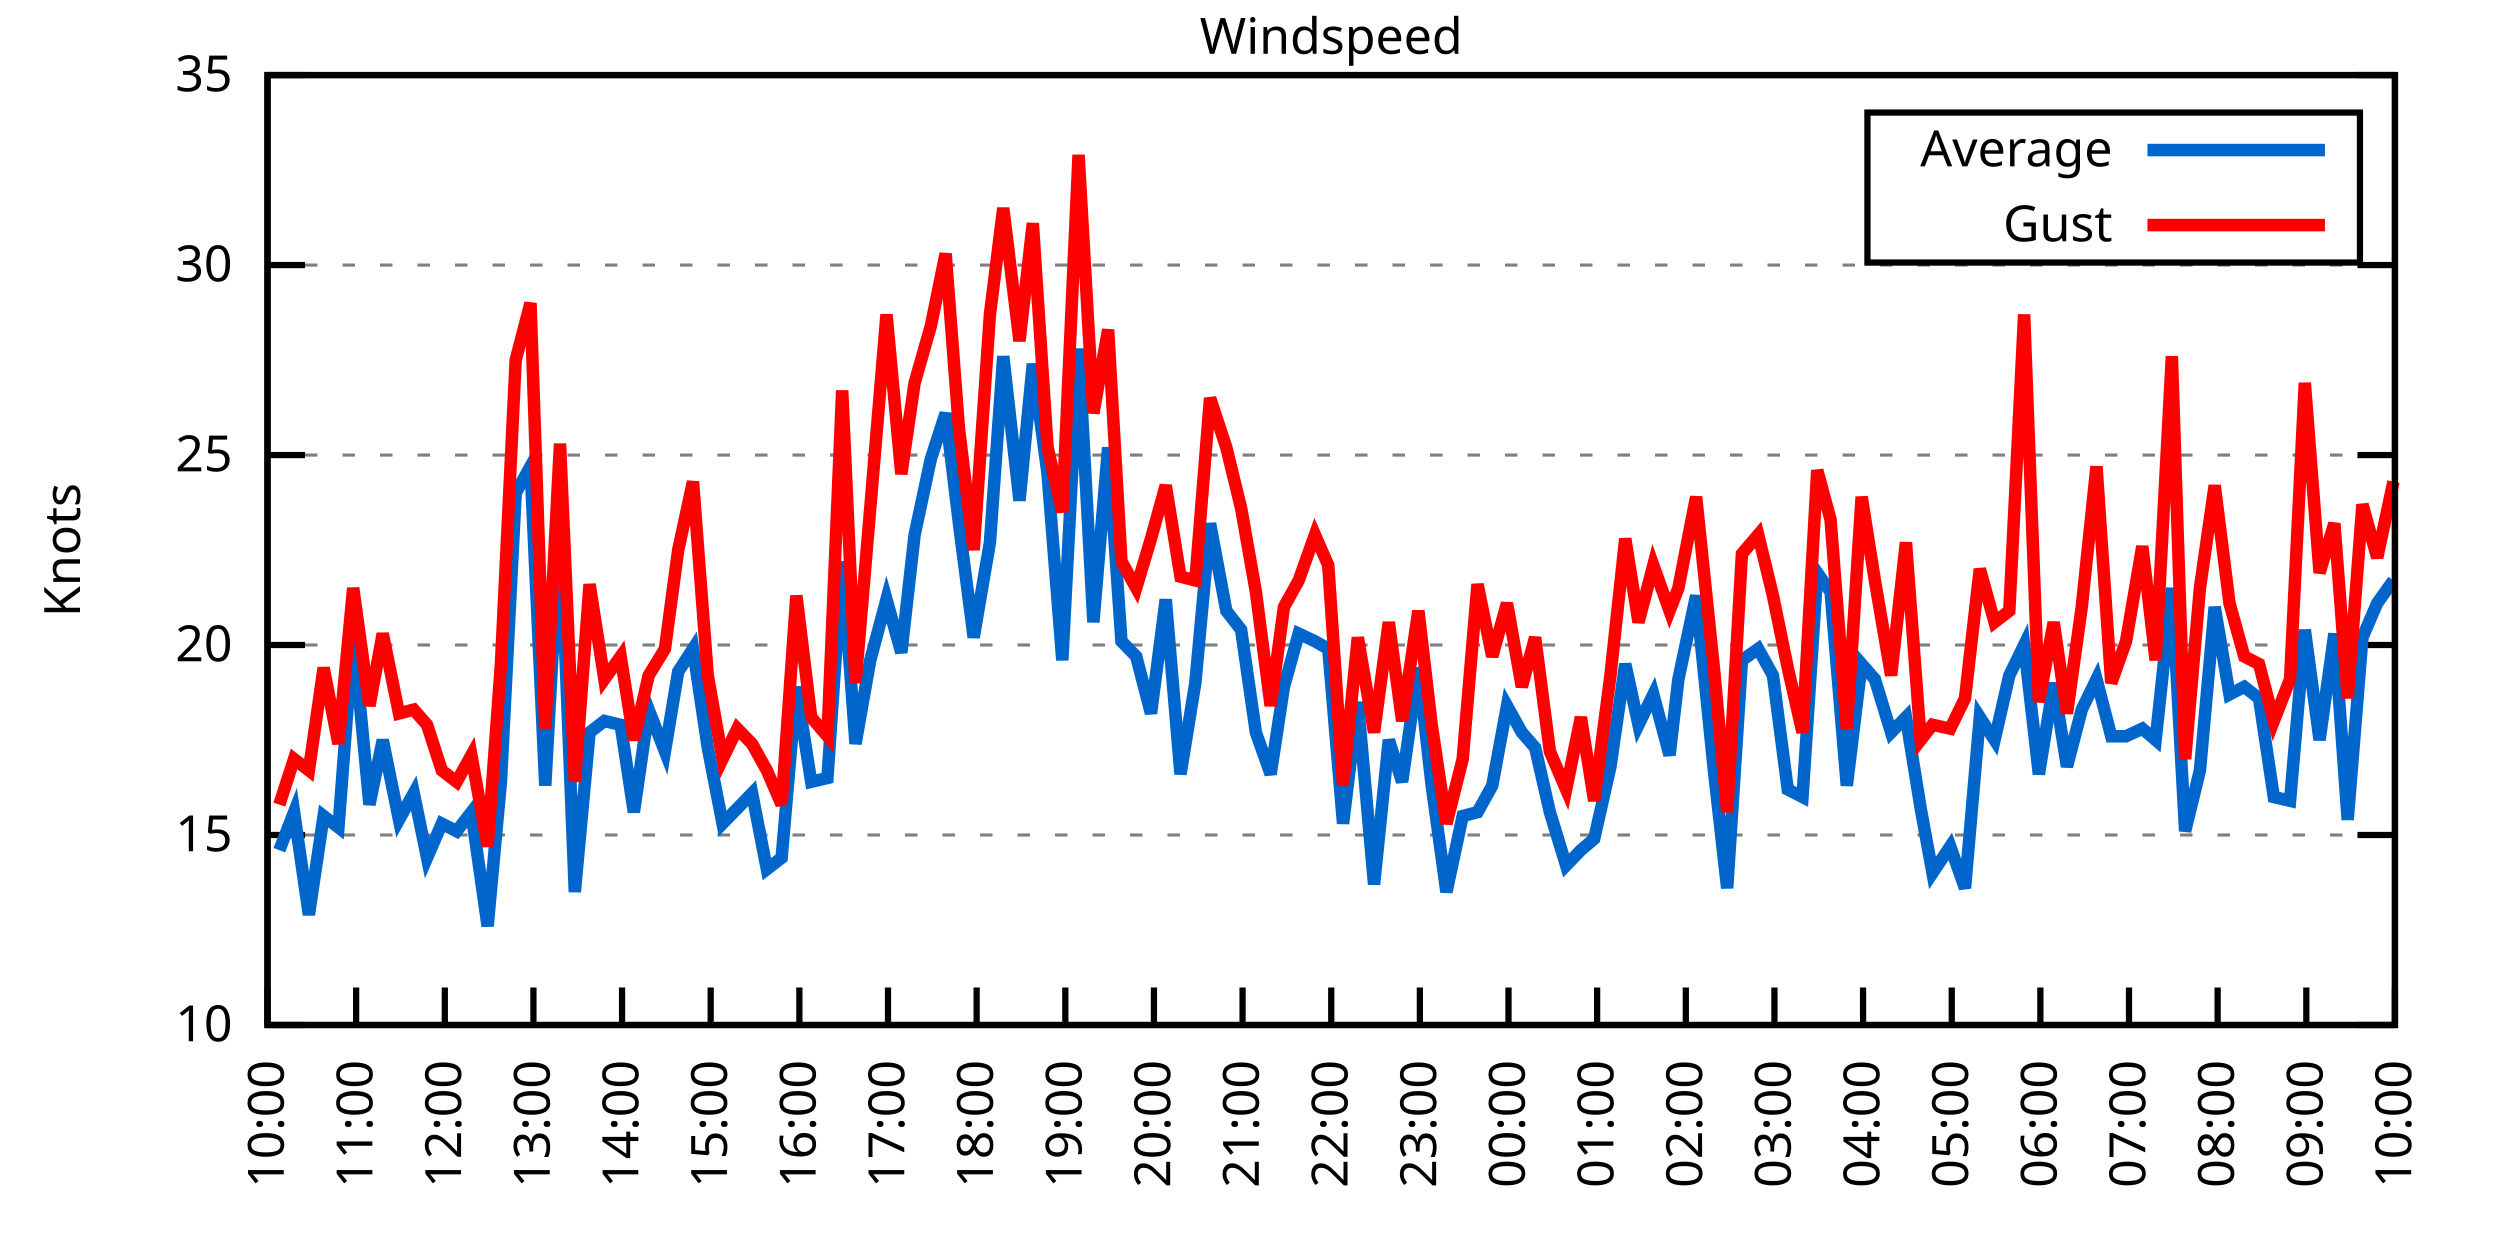
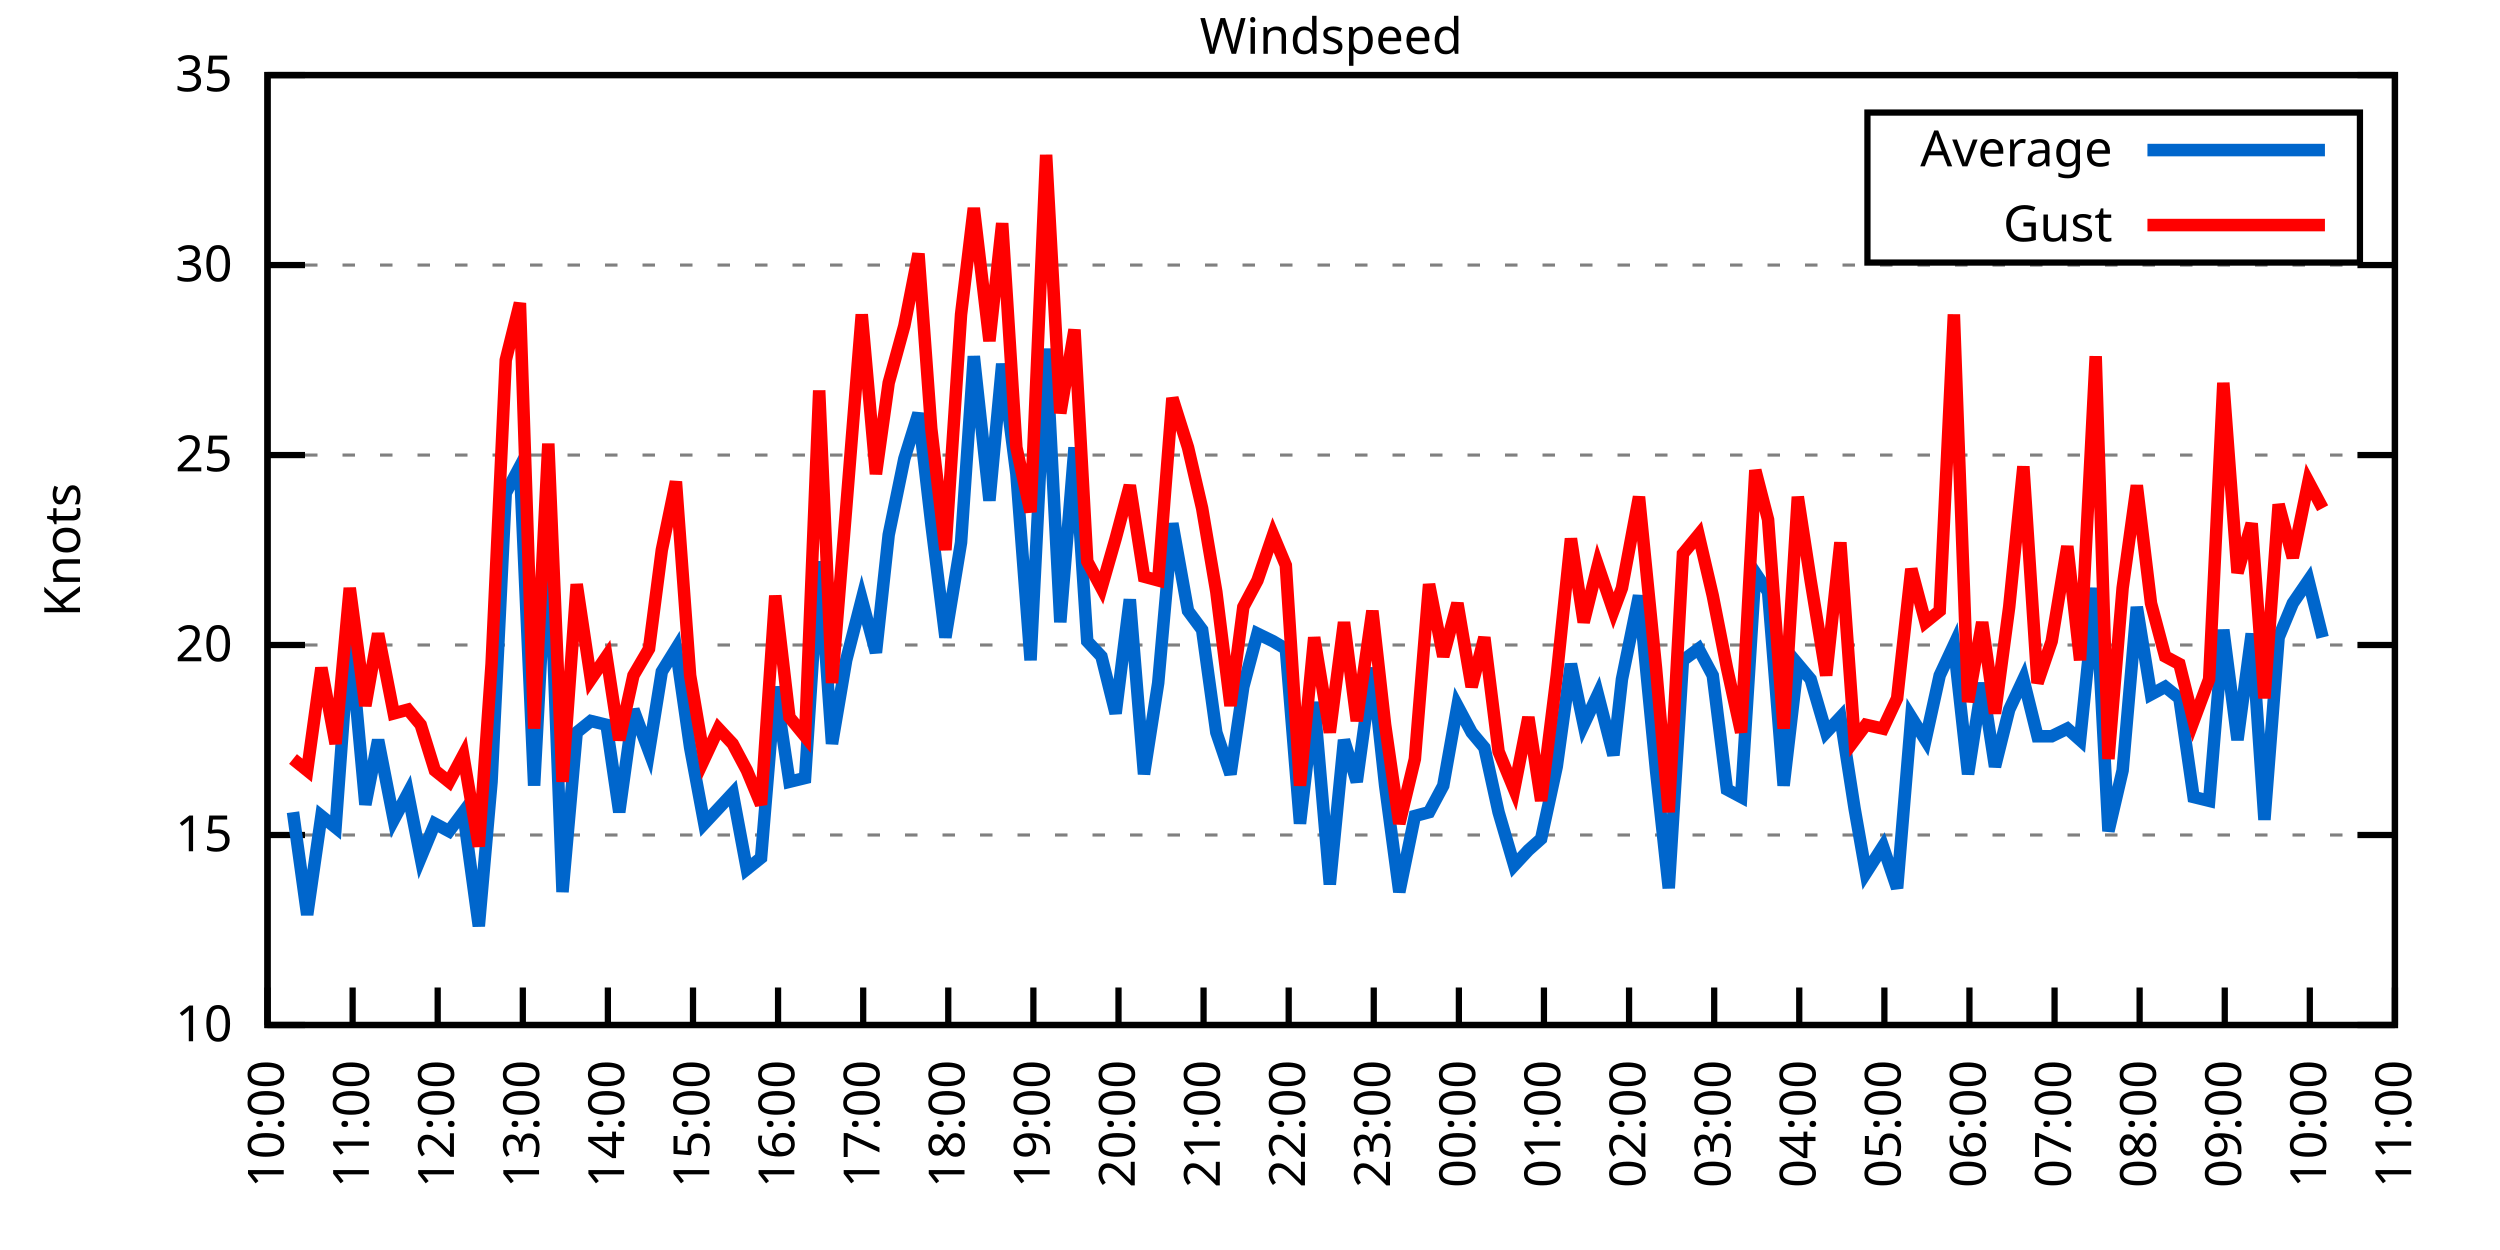
<svg xmlns="http://www.w3.org/2000/svg" xmlns:xlink="http://www.w3.org/1999/xlink" width="400" height="200" viewBox="0 0 400 200">
  <g id="gnuplot_canvas">
    <rect x="0" y="0" width="400" height="200" fill="none" />
    <defs>
      <circle id="gpDot" r="0.5" stroke-width="0.5" stroke="currentColor" />
      <path id="gpPt0" stroke-width="0.333" stroke="currentColor" d="M-1,0 h2 M0,-1 v2" />
      <path id="gpPt1" stroke-width="0.333" stroke="currentColor" d="M-1,-1 L1,1 M1,-1 L-1,1" />
      <path id="gpPt2" stroke-width="0.333" stroke="currentColor" d="M-1,0 L1,0 M0,-1 L0,1 M-1,-1 L1,1 M-1,1 L1,-1" />
      <rect id="gpPt3" stroke-width="0.333" stroke="currentColor" x="-1" y="-1" width="2" height="2" />
      <rect id="gpPt4" stroke-width="0.333" stroke="currentColor" fill="currentColor" x="-1" y="-1" width="2" height="2" />
      <circle id="gpPt5" stroke-width="0.333" stroke="currentColor" cx="0" cy="0" r="1" />
      <use xlink:href="#gpPt5" id="gpPt6" fill="currentColor" stroke="none" />
      <path id="gpPt7" stroke-width="0.333" stroke="currentColor" d="M0,-1.33 L-1.33,0.67 L1.33,0.67 z" />
      <use xlink:href="#gpPt7" id="gpPt8" fill="currentColor" stroke="none" />
      <use xlink:href="#gpPt7" id="gpPt9" stroke="currentColor" transform="rotate(180)" />
      <use xlink:href="#gpPt9" id="gpPt10" fill="currentColor" stroke="none" />
      <use xlink:href="#gpPt3" id="gpPt11" stroke="currentColor" transform="rotate(45)" />
      <use xlink:href="#gpPt11" id="gpPt12" fill="currentColor" stroke="none" />
      <path id="gpPt13" stroke-width="0.333" stroke="currentColor" d="M0,1.330 L1.265,0.411 L0.782,-1.067 L-0.782,-1.076 L-1.265,0.411 z" />
      <use xlink:href="#gpPt13" id="gpPt14" fill="currentColor" stroke="none" />
      <filter id="textbox" filterUnits="objectBoundingBox" x="0" y="0" height="1" width="1">
        <feFlood flood-color="white" flood-opacity="1" result="bgnd" />
        <feComposite in="SourceGraphic" in2="bgnd" operator="atop" />
      </filter>
      <filter id="greybox" filterUnits="objectBoundingBox" x="0" y="0" height="1" width="1">
        <feFlood flood-color="lightgrey" flood-opacity="1" result="grey" />
        <feComposite in="SourceGraphic" in2="grey" operator="atop" />
      </filter>
    </defs>
    <g fill="none" color="white" stroke="currentColor" stroke-width="1.00" stroke-linecap="butt" stroke-linejoin="miter">
</g>
    <g fill="none" color="black" stroke="currentColor" stroke-width="1.00" stroke-linecap="butt" stroke-linejoin="miter">
      <g stroke="none" shape-rendering="crispEdges">
        <polygon fill="rgb(255, 255, 255)" points="42.80,164.00 383.18,164.00 383.18,12.02 42.80,12.02 " />
      </g>
    </g>
    <g fill="none" color="black" stroke="currentColor" stroke-width="1.00" stroke-linecap="butt" stroke-linejoin="miter">
</g>
    <g fill="none" color="black" stroke="black" stroke-width="0.50" stroke-linecap="butt" stroke-linejoin="miter">
</g>
    <g fill="none" color="gray" stroke="currentColor" stroke-width="0.50" stroke-linecap="butt" stroke-linejoin="miter">
      <path stroke="gray" stroke-dasharray="2,4" class="gridline" d="M42.80,164.00 L383.19,164.00  " />
    </g>
    <g fill="none" color="gray" stroke="gray" stroke-width="1.00" stroke-linecap="butt" stroke-linejoin="miter">
</g>
    <g fill="none" color="black" stroke="currentColor" stroke-width="1.00" stroke-linecap="butt" stroke-linejoin="miter">
      <path stroke="black" d="M42.80,164.00 L48.80,164.00 M383.19,164.00 L377.19,164.00  " />
      <g transform="translate(37.20,166.60)" stroke="none" fill="black" font-family="Sans" font-size="8.00" text-anchor="end">
        <text>
          <tspan font-family="Sans"> 10</tspan>
        </text>
      </g>
    </g>
    <g fill="none" color="black" stroke="currentColor" stroke-width="1.00" stroke-linecap="butt" stroke-linejoin="miter">
</g>
    <g fill="none" color="black" stroke="black" stroke-width="0.50" stroke-linecap="butt" stroke-linejoin="miter">
</g>
    <g fill="none" color="gray" stroke="currentColor" stroke-width="0.50" stroke-linecap="butt" stroke-linejoin="miter">
      <path stroke="gray" stroke-dasharray="2,4" class="gridline" d="M42.80,133.60 L383.19,133.60  " />
    </g>
    <g fill="none" color="gray" stroke="gray" stroke-width="1.00" stroke-linecap="butt" stroke-linejoin="miter">
</g>
    <g fill="none" color="black" stroke="currentColor" stroke-width="1.00" stroke-linecap="butt" stroke-linejoin="miter">
      <path stroke="black" d="M42.80,133.60 L48.80,133.60 M383.19,133.60 L377.19,133.60  " />
      <g transform="translate(37.20,136.20)" stroke="none" fill="black" font-family="Sans" font-size="8.00" text-anchor="end">
        <text>
          <tspan font-family="Sans"> 15</tspan>
        </text>
      </g>
    </g>
    <g fill="none" color="black" stroke="currentColor" stroke-width="1.00" stroke-linecap="butt" stroke-linejoin="miter">
</g>
    <g fill="none" color="black" stroke="black" stroke-width="0.50" stroke-linecap="butt" stroke-linejoin="miter">
</g>
    <g fill="none" color="gray" stroke="currentColor" stroke-width="0.50" stroke-linecap="butt" stroke-linejoin="miter">
      <path stroke="gray" stroke-dasharray="2,4" class="gridline" d="M42.80,103.20 L383.19,103.20  " />
    </g>
    <g fill="none" color="gray" stroke="gray" stroke-width="1.00" stroke-linecap="butt" stroke-linejoin="miter">
</g>
    <g fill="none" color="black" stroke="currentColor" stroke-width="1.00" stroke-linecap="butt" stroke-linejoin="miter">
      <path stroke="black" d="M42.80,103.20 L48.80,103.20 M383.19,103.20 L377.19,103.20  " />
      <g transform="translate(37.20,105.80)" stroke="none" fill="black" font-family="Sans" font-size="8.00" text-anchor="end">
        <text>
          <tspan font-family="Sans"> 20</tspan>
        </text>
      </g>
    </g>
    <g fill="none" color="black" stroke="currentColor" stroke-width="1.00" stroke-linecap="butt" stroke-linejoin="miter">
</g>
    <g fill="none" color="black" stroke="black" stroke-width="0.50" stroke-linecap="butt" stroke-linejoin="miter">
</g>
    <g fill="none" color="gray" stroke="currentColor" stroke-width="0.50" stroke-linecap="butt" stroke-linejoin="miter">
      <path stroke="gray" stroke-dasharray="2,4" class="gridline" d="M42.80,72.81 L383.19,72.81  " />
    </g>
    <g fill="none" color="gray" stroke="gray" stroke-width="1.00" stroke-linecap="butt" stroke-linejoin="miter">
</g>
    <g fill="none" color="black" stroke="currentColor" stroke-width="1.00" stroke-linecap="butt" stroke-linejoin="miter">
      <path stroke="black" d="M42.80,72.81 L48.80,72.81 M383.19,72.81 L377.19,72.81  " />
      <g transform="translate(37.20,75.41)" stroke="none" fill="black" font-family="Sans" font-size="8.00" text-anchor="end">
        <text>
          <tspan font-family="Sans"> 25</tspan>
        </text>
      </g>
    </g>
    <g fill="none" color="black" stroke="currentColor" stroke-width="1.00" stroke-linecap="butt" stroke-linejoin="miter">
</g>
    <g fill="none" color="black" stroke="black" stroke-width="0.50" stroke-linecap="butt" stroke-linejoin="miter">
</g>
    <g fill="none" color="gray" stroke="currentColor" stroke-width="0.50" stroke-linecap="butt" stroke-linejoin="miter">
      <path stroke="gray" stroke-dasharray="2,4" class="gridline" d="M42.80,42.41 L383.19,42.41  " />
    </g>
    <g fill="none" color="gray" stroke="gray" stroke-width="1.00" stroke-linecap="butt" stroke-linejoin="miter">
</g>
    <g fill="none" color="black" stroke="currentColor" stroke-width="1.00" stroke-linecap="butt" stroke-linejoin="miter">
      <path stroke="black" d="M42.80,42.41 L48.80,42.41 M383.19,42.41 L377.19,42.41  " />
      <g transform="translate(37.20,45.01)" stroke="none" fill="black" font-family="Sans" font-size="8.00" text-anchor="end">
        <text>
          <tspan font-family="Sans"> 30</tspan>
        </text>
      </g>
    </g>
    <g fill="none" color="black" stroke="currentColor" stroke-width="1.00" stroke-linecap="butt" stroke-linejoin="miter">
</g>
    <g fill="none" color="black" stroke="black" stroke-width="0.50" stroke-linecap="butt" stroke-linejoin="miter">
</g>
    <g fill="none" color="gray" stroke="currentColor" stroke-width="0.50" stroke-linecap="butt" stroke-linejoin="miter">
      <path stroke="gray" stroke-dasharray="2,4" class="gridline" d="M42.80,12.01 L383.19,12.01  " />
    </g>
    <g fill="none" color="gray" stroke="gray" stroke-width="1.00" stroke-linecap="butt" stroke-linejoin="miter">
</g>
    <g fill="none" color="black" stroke="currentColor" stroke-width="1.00" stroke-linecap="butt" stroke-linejoin="miter">
      <path stroke="black" d="M42.80,12.01 L48.80,12.01 M383.19,12.01 L377.19,12.01  " />
      <g transform="translate(37.20,14.61)" stroke="none" fill="black" font-family="Sans" font-size="8.00" text-anchor="end">
        <text>
          <tspan font-family="Sans"> 35</tspan>
        </text>
      </g>
    </g>
    <g fill="none" color="black" stroke="currentColor" stroke-width="1.00" stroke-linecap="butt" stroke-linejoin="miter">
      <path stroke="black" d="M42.80,164.00 L42.80,158.00  " />
      <g transform="translate(45.40,169.60) rotate(270.00)" stroke="none" fill="black" font-family="Sans" font-size="8.00" text-anchor="end">
        <text>
          <tspan font-family="Sans">10:00</tspan>
        </text>
      </g>
    </g>
    <g fill="none" color="black" stroke="currentColor" stroke-width="1.00" stroke-linecap="butt" stroke-linejoin="miter">
-       <path stroke="black" d="M56.98,164.00 L56.98,158.00  " />
-       <g transform="translate(59.58,169.60) rotate(270.00)" stroke="none" fill="black" font-family="Sans" font-size="8.00" text-anchor="end">
+       <path stroke="black" d="M56.42,164.00 L56.42,158.00  " />
+       <g transform="translate(59.02,169.60) rotate(270.00)" stroke="none" fill="black" font-family="Sans" font-size="8.00" text-anchor="end">
        <text>
          <tspan font-family="Sans">11:00</tspan>
        </text>
      </g>
    </g>
    <g fill="none" color="black" stroke="currentColor" stroke-width="1.00" stroke-linecap="butt" stroke-linejoin="miter">
-       <path stroke="black" d="M71.17,164.00 L71.17,158.00  " />
-       <g transform="translate(73.77,169.60) rotate(270.00)" stroke="none" fill="black" font-family="Sans" font-size="8.00" text-anchor="end">
+       <path stroke="black" d="M70.03,164.00 L70.03,158.00  " />
+       <g transform="translate(72.63,169.60) rotate(270.00)" stroke="none" fill="black" font-family="Sans" font-size="8.00" text-anchor="end">
        <text>
          <tspan font-family="Sans">12:00</tspan>
        </text>
      </g>
    </g>
    <g fill="none" color="black" stroke="currentColor" stroke-width="1.00" stroke-linecap="butt" stroke-linejoin="miter">
-       <path stroke="black" d="M85.35,164.00 L85.35,158.00  " />
-       <g transform="translate(87.95,169.60) rotate(270.00)" stroke="none" fill="black" font-family="Sans" font-size="8.00" text-anchor="end">
+       <path stroke="black" d="M83.65,164.00 L83.65,158.00  " />
+       <g transform="translate(86.25,169.60) rotate(270.00)" stroke="none" fill="black" font-family="Sans" font-size="8.00" text-anchor="end">
        <text>
          <tspan font-family="Sans">13:00</tspan>
        </text>
      </g>
    </g>
    <g fill="none" color="black" stroke="currentColor" stroke-width="1.00" stroke-linecap="butt" stroke-linejoin="miter">
-       <path stroke="black" d="M99.53,164.00 L99.53,158.00  " />
-       <g transform="translate(102.13,169.60) rotate(270.00)" stroke="none" fill="black" font-family="Sans" font-size="8.00" text-anchor="end">
+       <path stroke="black" d="M97.26,164.00 L97.26,158.00  " />
+       <g transform="translate(99.86,169.60) rotate(270.00)" stroke="none" fill="black" font-family="Sans" font-size="8.00" text-anchor="end">
        <text>
          <tspan font-family="Sans">14:00</tspan>
        </text>
      </g>
    </g>
    <g fill="none" color="black" stroke="currentColor" stroke-width="1.00" stroke-linecap="butt" stroke-linejoin="miter">
-       <path stroke="black" d="M113.71,164.00 L113.71,158.00  " />
-       <g transform="translate(116.31,169.60) rotate(270.00)" stroke="none" fill="black" font-family="Sans" font-size="8.00" text-anchor="end">
+       <path stroke="black" d="M110.88,164.00 L110.88,158.00  " />
+       <g transform="translate(113.48,169.60) rotate(270.00)" stroke="none" fill="black" font-family="Sans" font-size="8.00" text-anchor="end">
        <text>
          <tspan font-family="Sans">15:00</tspan>
        </text>
      </g>
    </g>
    <g fill="none" color="black" stroke="currentColor" stroke-width="1.00" stroke-linecap="butt" stroke-linejoin="miter">
-       <path stroke="black" d="M127.90,164.00 L127.90,158.00  " />
-       <g transform="translate(130.50,169.60) rotate(270.00)" stroke="none" fill="black" font-family="Sans" font-size="8.00" text-anchor="end">
+       <path stroke="black" d="M124.49,164.00 L124.49,158.00  " />
+       <g transform="translate(127.09,169.60) rotate(270.00)" stroke="none" fill="black" font-family="Sans" font-size="8.00" text-anchor="end">
        <text>
          <tspan font-family="Sans">16:00</tspan>
        </text>
      </g>
    </g>
    <g fill="none" color="black" stroke="currentColor" stroke-width="1.00" stroke-linecap="butt" stroke-linejoin="miter">
-       <path stroke="black" d="M142.08,164.00 L142.08,158.00  " />
-       <g transform="translate(144.68,169.60) rotate(270.00)" stroke="none" fill="black" font-family="Sans" font-size="8.00" text-anchor="end">
+       <path stroke="black" d="M138.11,164.00 L138.11,158.00  " />
+       <g transform="translate(140.71,169.60) rotate(270.00)" stroke="none" fill="black" font-family="Sans" font-size="8.00" text-anchor="end">
        <text>
          <tspan font-family="Sans">17:00</tspan>
        </text>
      </g>
    </g>
    <g fill="none" color="black" stroke="currentColor" stroke-width="1.00" stroke-linecap="butt" stroke-linejoin="miter">
-       <path stroke="black" d="M156.26,164.00 L156.26,158.00  " />
-       <g transform="translate(158.86,169.60) rotate(270.00)" stroke="none" fill="black" font-family="Sans" font-size="8.00" text-anchor="end">
+       <path stroke="black" d="M151.72,164.00 L151.72,158.00  " />
+       <g transform="translate(154.32,169.60) rotate(270.00)" stroke="none" fill="black" font-family="Sans" font-size="8.00" text-anchor="end">
        <text>
          <tspan font-family="Sans">18:00</tspan>
        </text>
      </g>
    </g>
    <g fill="none" color="black" stroke="currentColor" stroke-width="1.00" stroke-linecap="butt" stroke-linejoin="miter">
-       <path stroke="black" d="M170.45,164.00 L170.45,158.00  " />
-       <g transform="translate(173.05,169.60) rotate(270.00)" stroke="none" fill="black" font-family="Sans" font-size="8.00" text-anchor="end">
+       <path stroke="black" d="M165.34,164.00 L165.34,158.00  " />
+       <g transform="translate(167.94,169.60) rotate(270.00)" stroke="none" fill="black" font-family="Sans" font-size="8.00" text-anchor="end">
        <text>
          <tspan font-family="Sans">19:00</tspan>
        </text>
      </g>
    </g>
    <g fill="none" color="black" stroke="currentColor" stroke-width="1.00" stroke-linecap="butt" stroke-linejoin="miter">
-       <path stroke="black" d="M184.63,164.00 L184.63,158.00  " />
-       <g transform="translate(187.23,169.60) rotate(270.00)" stroke="none" fill="black" font-family="Sans" font-size="8.00" text-anchor="end">
+       <path stroke="black" d="M178.96,164.00 L178.96,158.00  " />
+       <g transform="translate(181.56,169.60) rotate(270.00)" stroke="none" fill="black" font-family="Sans" font-size="8.00" text-anchor="end">
        <text>
          <tspan font-family="Sans">20:00</tspan>
        </text>
      </g>
    </g>
    <g fill="none" color="black" stroke="currentColor" stroke-width="1.00" stroke-linecap="butt" stroke-linejoin="miter">
-       <path stroke="black" d="M198.81,164.00 L198.81,158.00  " />
-       <g transform="translate(201.41,169.60) rotate(270.00)" stroke="none" fill="black" font-family="Sans" font-size="8.00" text-anchor="end">
+       <path stroke="black" d="M192.57,164.00 L192.57,158.00  " />
+       <g transform="translate(195.17,169.60) rotate(270.00)" stroke="none" fill="black" font-family="Sans" font-size="8.00" text-anchor="end">
        <text>
          <tspan font-family="Sans">21:00</tspan>
        </text>
      </g>
    </g>
    <g fill="none" color="black" stroke="currentColor" stroke-width="1.00" stroke-linecap="butt" stroke-linejoin="miter">
-       <path stroke="black" d="M213.00,164.00 L213.00,158.00  " />
-       <g transform="translate(215.60,169.60) rotate(270.00)" stroke="none" fill="black" font-family="Sans" font-size="8.00" text-anchor="end">
+       <path stroke="black" d="M206.19,164.00 L206.19,158.00  " />
+       <g transform="translate(208.79,169.60) rotate(270.00)" stroke="none" fill="black" font-family="Sans" font-size="8.00" text-anchor="end">
        <text>
          <tspan font-family="Sans">22:00</tspan>
        </text>
      </g>
    </g>
    <g fill="none" color="black" stroke="currentColor" stroke-width="1.00" stroke-linecap="butt" stroke-linejoin="miter">
-       <path stroke="black" d="M227.18,164.00 L227.18,158.00  " />
-       <g transform="translate(229.78,169.60) rotate(270.00)" stroke="none" fill="black" font-family="Sans" font-size="8.00" text-anchor="end">
+       <path stroke="black" d="M219.80,164.00 L219.80,158.00  " />
+       <g transform="translate(222.40,169.60) rotate(270.00)" stroke="none" fill="black" font-family="Sans" font-size="8.00" text-anchor="end">
        <text>
          <tspan font-family="Sans">23:00</tspan>
        </text>
      </g>
    </g>
    <g fill="none" color="black" stroke="currentColor" stroke-width="1.00" stroke-linecap="butt" stroke-linejoin="miter">
-       <path stroke="black" d="M241.36,164.00 L241.36,158.00  " />
-       <g transform="translate(243.96,169.60) rotate(270.00)" stroke="none" fill="black" font-family="Sans" font-size="8.00" text-anchor="end">
+       <path stroke="black" d="M233.42,164.00 L233.42,158.00  " />
+       <g transform="translate(236.02,169.60) rotate(270.00)" stroke="none" fill="black" font-family="Sans" font-size="8.00" text-anchor="end">
        <text>
          <tspan font-family="Sans">00:00</tspan>
        </text>
      </g>
    </g>
    <g fill="none" color="black" stroke="currentColor" stroke-width="1.00" stroke-linecap="butt" stroke-linejoin="miter">
-       <path stroke="black" d="M255.54,164.00 L255.54,158.00  " />
-       <g transform="translate(258.14,169.60) rotate(270.00)" stroke="none" fill="black" font-family="Sans" font-size="8.00" text-anchor="end">
+       <path stroke="black" d="M247.03,164.00 L247.03,158.00  " />
+       <g transform="translate(249.63,169.60) rotate(270.00)" stroke="none" fill="black" font-family="Sans" font-size="8.00" text-anchor="end">
        <text>
          <tspan font-family="Sans">01:00</tspan>
        </text>
      </g>
    </g>
    <g fill="none" color="black" stroke="currentColor" stroke-width="1.00" stroke-linecap="butt" stroke-linejoin="miter">
-       <path stroke="black" d="M269.73,164.00 L269.73,158.00  " />
-       <g transform="translate(272.33,169.60) rotate(270.00)" stroke="none" fill="black" font-family="Sans" font-size="8.00" text-anchor="end">
+       <path stroke="black" d="M260.65,164.00 L260.65,158.00  " />
+       <g transform="translate(263.25,169.60) rotate(270.00)" stroke="none" fill="black" font-family="Sans" font-size="8.00" text-anchor="end">
        <text>
          <tspan font-family="Sans">02:00</tspan>
        </text>
      </g>
    </g>
    <g fill="none" color="black" stroke="currentColor" stroke-width="1.00" stroke-linecap="butt" stroke-linejoin="miter">
-       <path stroke="black" d="M283.91,164.00 L283.91,158.00  " />
-       <g transform="translate(286.51,169.60) rotate(270.00)" stroke="none" fill="black" font-family="Sans" font-size="8.00" text-anchor="end">
+       <path stroke="black" d="M274.27,164.00 L274.27,158.00  " />
+       <g transform="translate(276.87,169.60) rotate(270.00)" stroke="none" fill="black" font-family="Sans" font-size="8.00" text-anchor="end">
        <text>
          <tspan font-family="Sans">03:00</tspan>
        </text>
      </g>
    </g>
    <g fill="none" color="black" stroke="currentColor" stroke-width="1.00" stroke-linecap="butt" stroke-linejoin="miter">
-       <path stroke="black" d="M298.09,164.00 L298.09,158.00  " />
-       <g transform="translate(300.69,169.60) rotate(270.00)" stroke="none" fill="black" font-family="Sans" font-size="8.00" text-anchor="end">
+       <path stroke="black" d="M287.88,164.00 L287.88,158.00  " />
+       <g transform="translate(290.48,169.60) rotate(270.00)" stroke="none" fill="black" font-family="Sans" font-size="8.00" text-anchor="end">
        <text>
          <tspan font-family="Sans">04:00</tspan>
        </text>
      </g>
    </g>
    <g fill="none" color="black" stroke="currentColor" stroke-width="1.00" stroke-linecap="butt" stroke-linejoin="miter">
-       <path stroke="black" d="M312.28,164.00 L312.28,158.00  " />
-       <g transform="translate(314.88,169.60) rotate(270.00)" stroke="none" fill="black" font-family="Sans" font-size="8.00" text-anchor="end">
+       <path stroke="black" d="M301.50,164.00 L301.50,158.00  " />
+       <g transform="translate(304.10,169.60) rotate(270.00)" stroke="none" fill="black" font-family="Sans" font-size="8.00" text-anchor="end">
        <text>
          <tspan font-family="Sans">05:00</tspan>
        </text>
      </g>
    </g>
    <g fill="none" color="black" stroke="currentColor" stroke-width="1.00" stroke-linecap="butt" stroke-linejoin="miter">
-       <path stroke="black" d="M326.46,164.00 L326.46,158.00  " />
-       <g transform="translate(329.06,169.60) rotate(270.00)" stroke="none" fill="black" font-family="Sans" font-size="8.00" text-anchor="end">
+       <path stroke="black" d="M315.11,164.00 L315.11,158.00  " />
+       <g transform="translate(317.71,169.60) rotate(270.00)" stroke="none" fill="black" font-family="Sans" font-size="8.00" text-anchor="end">
        <text>
          <tspan font-family="Sans">06:00</tspan>
        </text>
      </g>
    </g>
    <g fill="none" color="black" stroke="currentColor" stroke-width="1.00" stroke-linecap="butt" stroke-linejoin="miter">
-       <path stroke="black" d="M340.64,164.00 L340.64,158.00  " />
-       <g transform="translate(343.24,169.60) rotate(270.00)" stroke="none" fill="black" font-family="Sans" font-size="8.00" text-anchor="end">
+       <path stroke="black" d="M328.73,164.00 L328.73,158.00  " />
+       <g transform="translate(331.33,169.60) rotate(270.00)" stroke="none" fill="black" font-family="Sans" font-size="8.00" text-anchor="end">
        <text>
          <tspan font-family="Sans">07:00</tspan>
        </text>
      </g>
    </g>
    <g fill="none" color="black" stroke="currentColor" stroke-width="1.00" stroke-linecap="butt" stroke-linejoin="miter">
-       <path stroke="black" d="M354.82,164.00 L354.82,158.00  " />
-       <g transform="translate(357.42,169.60) rotate(270.00)" stroke="none" fill="black" font-family="Sans" font-size="8.00" text-anchor="end">
+       <path stroke="black" d="M342.34,164.00 L342.34,158.00  " />
+       <g transform="translate(344.94,169.60) rotate(270.00)" stroke="none" fill="black" font-family="Sans" font-size="8.00" text-anchor="end">
        <text>
          <tspan font-family="Sans">08:00</tspan>
        </text>
      </g>
    </g>
    <g fill="none" color="black" stroke="currentColor" stroke-width="1.00" stroke-linecap="butt" stroke-linejoin="miter">
-       <path stroke="black" d="M369.01,164.00 L369.01,158.00  " />
-       <g transform="translate(371.61,169.60) rotate(270.00)" stroke="none" fill="black" font-family="Sans" font-size="8.00" text-anchor="end">
+       <path stroke="black" d="M355.96,164.00 L355.96,158.00  " />
+       <g transform="translate(358.56,169.60) rotate(270.00)" stroke="none" fill="black" font-family="Sans" font-size="8.00" text-anchor="end">
        <text>
          <tspan font-family="Sans">09:00</tspan>
+         </text>
+       </g>
+     </g>
+     <g fill="none" color="black" stroke="currentColor" stroke-width="1.00" stroke-linecap="butt" stroke-linejoin="miter">
+       <path stroke="black" d="M369.57,164.00 L369.57,158.00  " />
+       <g transform="translate(372.17,169.60) rotate(270.00)" stroke="none" fill="black" font-family="Sans" font-size="8.00" text-anchor="end">
+         <text>
+           <tspan font-family="Sans">10:00</tspan>
        </text>
      </g>
    </g>
    <g fill="none" color="black" stroke="currentColor" stroke-width="1.00" stroke-linecap="butt" stroke-linejoin="miter">
      <path stroke="black" d="M383.19,164.00 L383.19,158.00  " />
      <g transform="translate(385.79,169.60) rotate(270.00)" stroke="none" fill="black" font-family="Sans" font-size="8.00" text-anchor="end">
        <text>
-           <tspan font-family="Sans">10:00</tspan>
+           <tspan font-family="Sans">11:00</tspan>
        </text>
      </g>
    </g>
    <g fill="none" color="black" stroke="currentColor" stroke-width="1.00" stroke-linecap="butt" stroke-linejoin="miter">
</g>
    <g fill="none" color="black" stroke="currentColor" stroke-width="1.00" stroke-linecap="butt" stroke-linejoin="miter">
      <path stroke="black" d="M42.80,12.01 L42.80,164.00 L383.19,164.00 L383.19,12.01 L42.80,12.01 Z  " />
    </g>
    <g fill="none" color="black" stroke="currentColor" stroke-width="1.00" stroke-linecap="butt" stroke-linejoin="miter">
</g>
    <g fill="none" color="black" stroke="currentColor" stroke-width="1.00" stroke-linecap="butt" stroke-linejoin="miter">
      <path stroke="black" d="M298.79,42.01 L298.79,18.01 L377.59,18.01 L377.59,42.01 L298.79,42.01 Z  " />
    </g>
    <g id="Windspeed_plot_1">
      <g fill="none" color="white" stroke="black" stroke-width="2.00" stroke-linecap="butt" stroke-linejoin="miter">
</g>
      <g fill="none" color="black" stroke="currentColor" stroke-width="2.00" stroke-linecap="butt" stroke-linejoin="miter">
        <g transform="translate(337.99,26.61)" stroke="none" fill="black" font-family="Sans" font-size="8.00" text-anchor="end">
          <text>
            <tspan font-family="Sans">Average</tspan>
          </text>
        </g>
      </g>
      <g fill="none" color="black" stroke="currentColor" stroke-width="2.00" stroke-linecap="butt" stroke-linejoin="miter">
-         <path stroke="rgb(  0, 102, 204)" d="M343.59,24.01 L371.99,24.01 M44.69,136.03 L47.05,129.95 L49.42,146.37 L51.78,130.56 L54.15,132.39 L56.51,101.38   L59.11,128.74 L61.24,118.40 L63.84,131.17 L66.20,126.91 L68.33,137.25 L70.69,131.78 L73.06,132.99 L75.42,129.95   L78.02,148.19 L80.15,125.09 L82.51,78.89 L84.88,74.63 L87.24,125.70 L89.60,83.14 L91.97,142.72 L94.33,117.19   L96.70,115.36 L99.30,115.97 L101.42,129.95 L103.79,113.54 L106.39,120.23 L108.51,107.46 L110.88,103.81 L113.24,119.62   L115.61,131.78 L117.97,129.35 L120.33,126.91 L122.70,139.07 L125.06,137.25 L127.42,109.89 L129.79,125.09 L132.39,124.48   L134.75,89.83 L136.88,119.01 L139.24,105.64 L141.84,95.91 L144.21,104.42 L146.34,85.57 L148.94,73.41 L151.30,66.12   L153.43,83.75 L155.79,101.99 L158.39,86.79 L160.52,57.00 L163.12,80.10 L165.25,58.21 L167.61,75.85 L169.97,105.64   L172.57,55.78 L174.94,99.56 L177.30,71.59 L179.43,102.60 L181.79,105.03 L184.16,114.15 L186.52,95.91 L188.88,123.87   L191.25,109.28 L193.61,83.75 L196.21,97.73 L198.58,100.77 L200.94,117.19 L203.30,123.87 L205.43,109.89 L207.79,101.38   L210.39,102.60 L212.52,103.81 L214.89,131.78 L217.25,112.32 L219.85,141.51 L222.21,118.40 L224.34,125.09 L226.94,106.85   L229.07,125.70 L231.43,142.72 L234.03,130.56 L236.40,129.95 L238.76,125.70 L241.12,112.93 L243.49,117.19 L245.62,119.62   L247.98,129.95 L250.58,138.47 L252.94,136.03 L255.07,134.21 L257.67,122.66 L260.04,106.24 L262.16,115.97 L264.53,111.11   L267.13,120.83 L268.54,108.68 L271.38,95.30 L274.22,123.27 L276.35,142.11 L278.71,105.64 L281.31,103.81 L283.67,108.07   L286.04,126.31 L288.40,127.52 L290.76,91.65 L292.89,94.69 L295.49,125.70 L297.86,106.24 L299.98,108.68 L302.58,117.19   L304.95,114.76 L307.31,129.35 L309.20,139.68 L312.04,135.43 L314.40,142.11 L316.77,114.76 L319.13,118.40 L321.49,108.07   L323.86,103.20 L326.22,123.87 L328.59,109.28 L330.71,122.66 L333.08,113.54 L335.44,108.68 L337.80,117.80 L340.17,117.80   L342.77,116.58 L344.90,118.40 L347.50,94.08 L349.62,132.99 L351.99,123.27 L354.35,97.12 L356.72,111.11 L359.08,109.89   L361.44,111.72 L363.81,127.52 L366.41,128.13 L368.77,100.77 L371.13,118.40 L373.50,101.38 L375.63,131.17 L377.99,101.99   L380.35,96.52 L382.95,92.87  " />
+         <path stroke="rgb(  0, 102, 204)" d="M343.59,24.01 L371.99,24.01 M46.88,129.95 L49.15,146.37 L51.42,130.56 L53.69,132.39 L55.96,101.38 L58.46,128.74   L60.50,118.40 L63.00,131.17 L65.27,126.91 L67.31,137.25 L69.58,131.78 L71.85,132.99 L74.12,129.95 L76.61,148.19   L78.65,125.09 L80.92,78.89 L83.19,74.63 L85.46,125.70 L87.73,83.14 L90.00,142.72 L92.27,117.19 L94.54,115.36   L97.04,115.97 L99.08,129.95 L101.35,113.54 L103.84,120.23 L105.89,107.46 L108.15,103.81 L110.42,119.62 L112.69,131.78   L114.96,129.35 L117.23,126.91 L119.50,139.07 L121.77,137.25 L124.04,109.89 L126.31,125.09 L128.81,124.48 L131.07,89.83   L133.12,119.01 L135.39,105.64 L137.88,95.91 L140.15,104.42 L142.19,85.57 L144.69,73.41 L146.96,66.12 L149.00,83.75   L151.27,101.99 L153.77,86.79 L155.81,57.00 L158.31,80.10 L160.35,58.21 L162.62,75.85 L164.89,105.64 L167.38,55.78   L169.65,99.56 L171.92,71.59 L173.96,102.60 L176.23,105.03 L178.50,114.15 L180.77,95.91 L183.04,123.87 L185.31,109.28   L187.58,83.75 L190.08,97.73 L192.34,100.77 L194.61,117.19 L196.88,123.87 L198.93,109.89 L201.19,101.38 L203.69,102.60   L205.73,103.81 L208.00,131.78 L210.27,112.32 L212.77,141.51 L215.04,118.40 L217.08,125.09 L219.58,106.85 L221.62,125.70   L223.89,142.72 L226.38,130.56 L228.65,129.95 L230.92,125.70 L233.19,112.93 L235.46,117.19 L237.50,119.62 L239.77,129.95   L242.27,138.47 L244.54,136.03 L246.58,134.21 L249.08,122.66 L251.35,106.24 L253.39,115.97 L255.66,111.11 L258.15,120.83   L259.51,108.68 L262.24,95.30 L264.96,123.27 L267.00,142.11 L269.27,105.64 L271.77,103.81 L274.04,108.07 L276.31,126.31   L278.58,127.52 L280.85,91.65 L282.89,94.69 L285.38,125.70 L287.65,106.24 L289.70,108.68 L292.19,117.19 L294.46,114.76   L296.73,129.35 L298.55,139.68 L301.27,135.43 L303.54,142.11 L305.81,114.76 L308.08,118.40 L310.35,108.07 L312.62,103.20   L314.89,123.87 L317.15,109.28 L319.20,122.66 L321.47,113.54 L323.74,108.68 L326.00,117.80 L328.27,117.80 L330.77,116.58   L332.81,118.40 L335.31,94.08 L337.35,132.99 L339.62,123.27 L341.89,97.12 L344.16,111.11 L346.43,109.89 L348.70,111.72   L350.97,127.52 L353.46,128.13 L355.73,100.77 L358.00,118.40 L360.27,101.38 L362.31,131.17 L364.58,101.99 L366.85,96.52   L369.35,92.87 L371.62,101.99  " />
      </g>
    </g>
    <g id="Windspeed_plot_2">
      <g fill="none" color="black" stroke="currentColor" stroke-width="2.00" stroke-linecap="butt" stroke-linejoin="miter">
        <g transform="translate(337.99,38.61)" stroke="none" fill="black" font-family="Sans" font-size="8.00" text-anchor="end">
          <text>
            <tspan font-family="Sans">Gust</tspan>
          </text>
        </g>
      </g>
      <g fill="none" color="black" stroke="currentColor" stroke-width="2.00" stroke-linecap="butt" stroke-linejoin="miter">
-         <path stroke="rgb(255,   0,   0)" d="M343.59,36.01 L371.99,36.01 M44.69,128.74 L47.05,121.44 L49.42,123.27 L51.78,106.85 L54.15,119.01 L56.51,94.08   L59.11,112.93 L61.24,101.38 L63.84,114.15 L66.20,113.54 L68.33,115.97 L70.69,123.27 L73.06,125.09 L75.42,120.83   L78.02,135.43 L80.15,106.24 L82.51,57.61 L84.88,48.49 L87.24,116.58 L89.60,70.98 L91.97,125.09 L94.33,93.48   L96.70,108.68 L99.30,105.03 L101.42,118.40 L103.79,108.07 L106.39,103.81 L108.51,88.00 L110.88,77.06 L113.24,108.07   L115.61,121.44 L117.97,116.58 L120.33,119.01 L122.70,123.27 L125.06,128.74 L127.42,95.30 L129.79,114.76 L132.39,117.80   L134.75,62.47 L136.88,109.28 L139.24,81.32 L141.84,50.31 L144.21,75.85 L146.34,61.25 L148.94,52.14 L151.30,40.58   L153.43,68.55 L155.79,88.00 L158.39,50.31 L160.52,33.29 L163.12,54.57 L165.25,35.72 L167.61,71.59 L169.97,81.93   L172.57,24.78 L174.94,66.12 L177.30,52.74 L179.43,89.83 L181.79,94.08 L184.16,86.18 L186.52,77.67 L188.88,92.26   L191.25,92.87 L193.61,63.69 L196.21,71.59 L198.58,81.32 L200.94,94.69 L203.30,112.93 L205.43,97.12 L207.79,92.87   L210.39,85.57 L212.52,90.44 L214.89,125.70 L217.25,101.99 L219.85,117.19 L222.21,99.56 L224.34,115.36 L226.94,97.73   L229.07,115.97 L231.43,131.78 L234.03,121.44 L236.40,93.48 L238.76,105.03 L241.12,96.52 L243.49,109.89 L245.62,101.99   L247.98,120.23 L250.58,126.31 L252.94,114.76 L255.07,128.13 L257.67,108.07 L260.04,86.18 L262.16,99.56 L264.53,90.44   L267.13,97.73 L268.54,94.08 L271.38,79.49 L274.22,106.85 L276.35,129.95 L278.71,88.61 L281.31,85.57 L283.67,95.30   L286.04,106.85 L288.40,117.19 L290.76,75.24 L292.89,83.14 L295.49,116.58 L297.86,79.49 L299.98,92.87 L302.58,108.07   L304.95,86.79 L307.31,118.40 L309.20,115.97 L312.04,116.58 L314.40,111.72 L316.77,91.04 L319.13,99.56 L321.49,97.73   L323.86,50.31 L326.22,112.32 L328.59,99.56 L330.71,114.15 L333.08,97.12 L335.44,74.63 L337.80,109.28 L340.17,102.60   L342.77,87.40 L344.90,105.64 L347.50,57.00 L349.62,121.44 L351.99,94.08 L354.35,77.67 L356.72,96.52 L359.08,105.03   L361.44,106.24 L363.81,115.36 L366.41,108.68 L368.77,61.25 L371.13,91.65 L373.50,83.75 L375.63,111.72 L377.99,80.71   L380.35,89.22 L382.95,77.06  " />
+         <path stroke="rgb(255,   0,   0)" d="M343.59,36.01 L371.99,36.01 M46.88,121.44 L49.15,123.27 L51.42,106.85 L53.69,119.01 L55.96,94.08 L58.46,112.93   L60.50,101.38 L63.00,114.15 L65.27,113.54 L67.31,115.97 L69.58,123.27 L71.85,125.09 L74.12,120.83 L76.61,135.43   L78.65,106.24 L80.92,57.61 L83.19,48.49 L85.46,116.58 L87.73,70.98 L90.00,125.09 L92.27,93.48 L94.54,108.68   L97.04,105.03 L99.08,118.40 L101.35,108.07 L103.84,103.81 L105.89,88.00 L108.15,77.06 L110.42,108.07 L112.69,121.44   L114.96,116.58 L117.23,119.01 L119.50,123.27 L121.77,128.74 L124.04,95.30 L126.31,114.76 L128.81,117.80 L131.07,62.47   L133.12,109.28 L135.39,81.32 L137.88,50.31 L140.15,75.85 L142.19,61.25 L144.69,52.14 L146.96,40.58 L149.00,68.55   L151.27,88.00 L153.77,50.31 L155.81,33.29 L158.31,54.57 L160.35,35.72 L162.62,71.59 L164.89,81.93 L167.38,24.78   L169.65,66.12 L171.92,52.74 L173.96,89.83 L176.23,94.08 L178.50,86.18 L180.77,77.67 L183.04,92.26 L185.31,92.87   L187.58,63.69 L190.08,71.59 L192.34,81.32 L194.61,94.69 L196.88,112.93 L198.93,97.12 L201.19,92.87 L203.69,85.57   L205.73,90.44 L208.00,125.70 L210.27,101.99 L212.77,117.19 L215.04,99.56 L217.08,115.36 L219.58,97.73 L221.62,115.97   L223.89,131.78 L226.38,121.44 L228.65,93.48 L230.92,105.03 L233.19,96.52 L235.46,109.89 L237.50,101.99 L239.77,120.23   L242.27,126.31 L244.54,114.76 L246.58,128.13 L249.08,108.07 L251.35,86.18 L253.39,99.56 L255.66,90.44 L258.15,97.73   L259.51,94.08 L262.24,79.49 L264.96,106.85 L267.00,129.95 L269.27,88.61 L271.77,85.57 L274.04,95.30 L276.31,106.85   L278.58,117.19 L280.85,75.24 L282.89,83.14 L285.38,116.58 L287.65,79.49 L289.70,92.87 L292.19,108.07 L294.46,86.79   L296.73,118.40 L298.55,115.97 L301.27,116.58 L303.54,111.72 L305.81,91.04 L308.08,99.56 L310.35,97.73 L312.62,50.31   L314.89,112.32 L317.15,99.56 L319.20,114.15 L321.47,97.12 L323.74,74.63 L326.00,109.28 L328.27,102.60 L330.77,87.40   L332.81,105.64 L335.31,57.00 L337.35,121.44 L339.62,94.08 L341.89,77.67 L344.16,96.52 L346.43,105.03 L348.70,106.24   L350.97,115.36 L353.46,108.68 L355.73,61.25 L358.00,91.65 L360.27,83.75 L362.31,111.72 L364.58,80.71 L366.85,89.22   L369.35,77.06 L371.62,81.32  " />
      </g>
    </g>
    <g fill="none" color="black" stroke="currentColor" stroke-width="2.00" stroke-linecap="butt" stroke-linejoin="miter">
</g>
    <g fill="none" color="black" stroke="black" stroke-width="1.00" stroke-linecap="butt" stroke-linejoin="miter">
</g>
    <g fill="none" color="black" stroke="currentColor" stroke-width="1.00" stroke-linecap="butt" stroke-linejoin="miter">
      <path stroke="black" d="M42.80,12.01 L42.80,164.00 L383.19,164.00 L383.19,12.01 L42.80,12.01 Z  " />
      <g transform="translate(12.80,88.01) rotate(270.00)" stroke="none" fill="black" font-family="Sans" font-size="8.00" text-anchor="middle">
        <text>
          <tspan font-family="Sans">Knots</tspan>
        </text>
      </g>
    </g>
    <g fill="none" color="black" stroke="currentColor" stroke-width="1.00" stroke-linecap="butt" stroke-linejoin="miter">
</g>
    <g fill="none" color="black" stroke="currentColor" stroke-width="1.00" stroke-linecap="butt" stroke-linejoin="miter">
      <g transform="translate(212.99,8.61)" stroke="none" fill="black" font-family="Sans" font-size="8.00" text-anchor="middle">
        <text>
          <tspan font-family="Sans">Windspeed</tspan>
        </text>
      </g>
    </g>
    <g fill="none" color="black" stroke="currentColor" stroke-width="1.00" stroke-linecap="butt" stroke-linejoin="miter">
</g>
  </g>
</svg>
